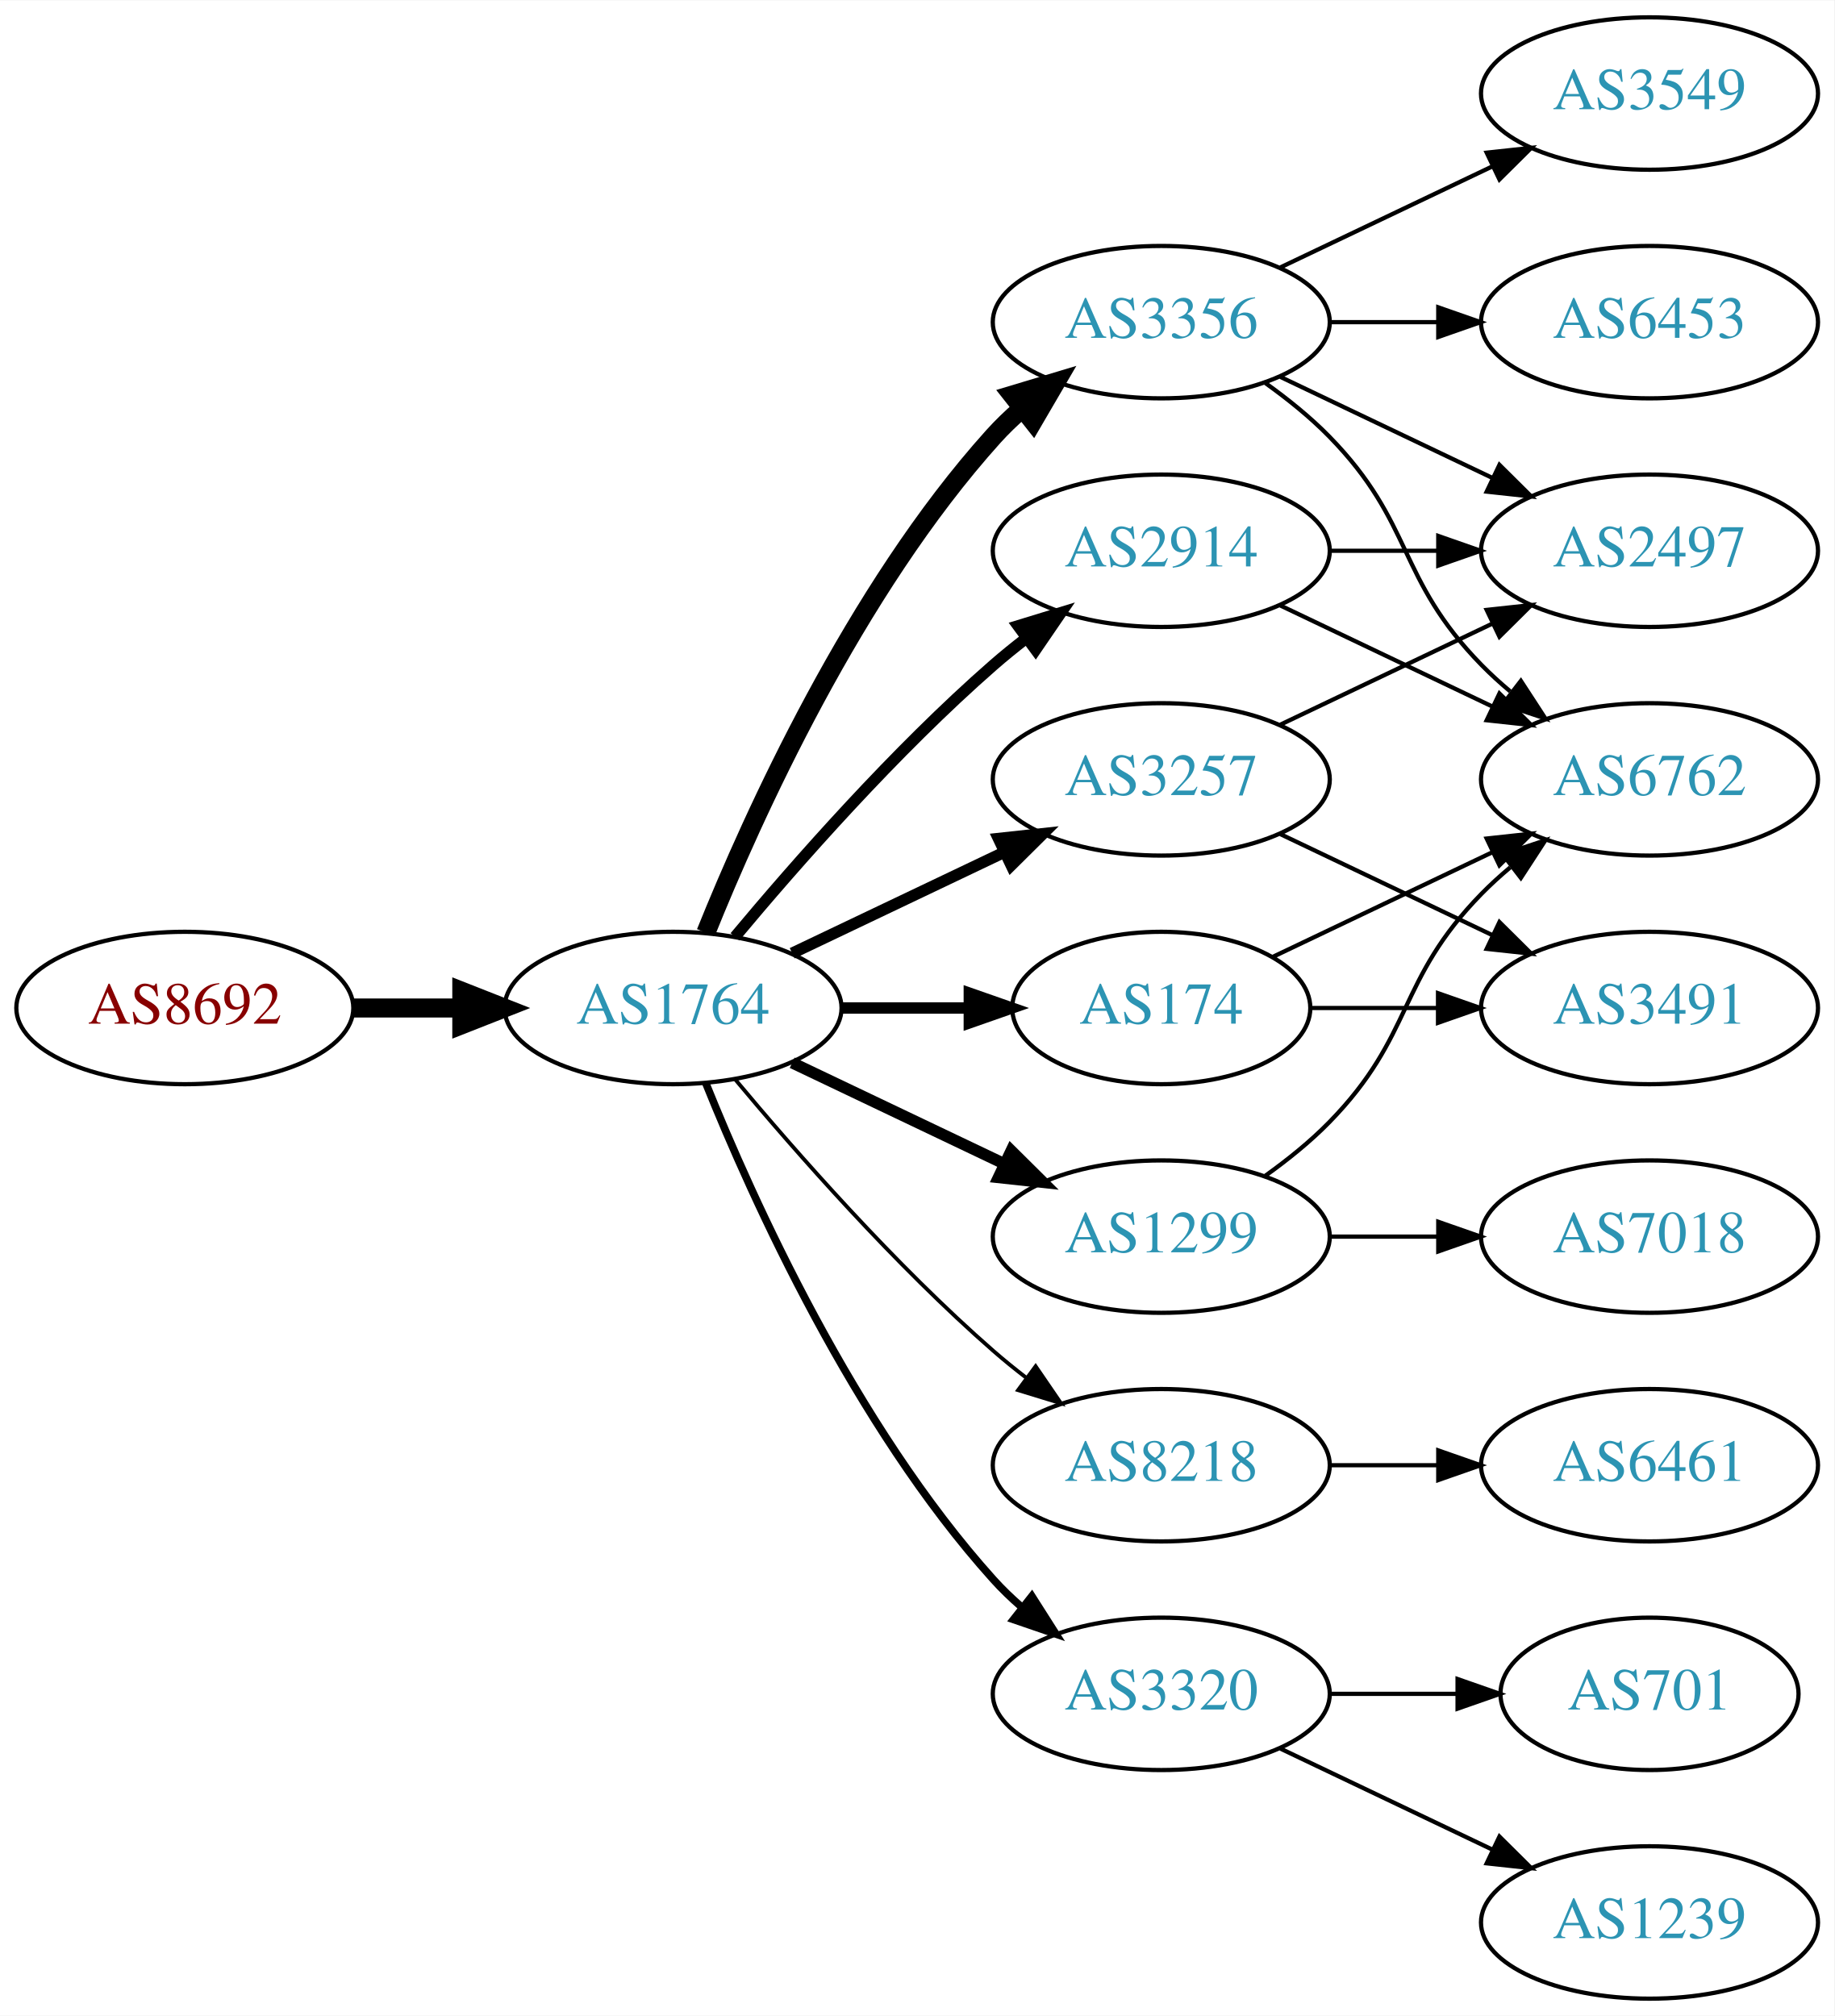
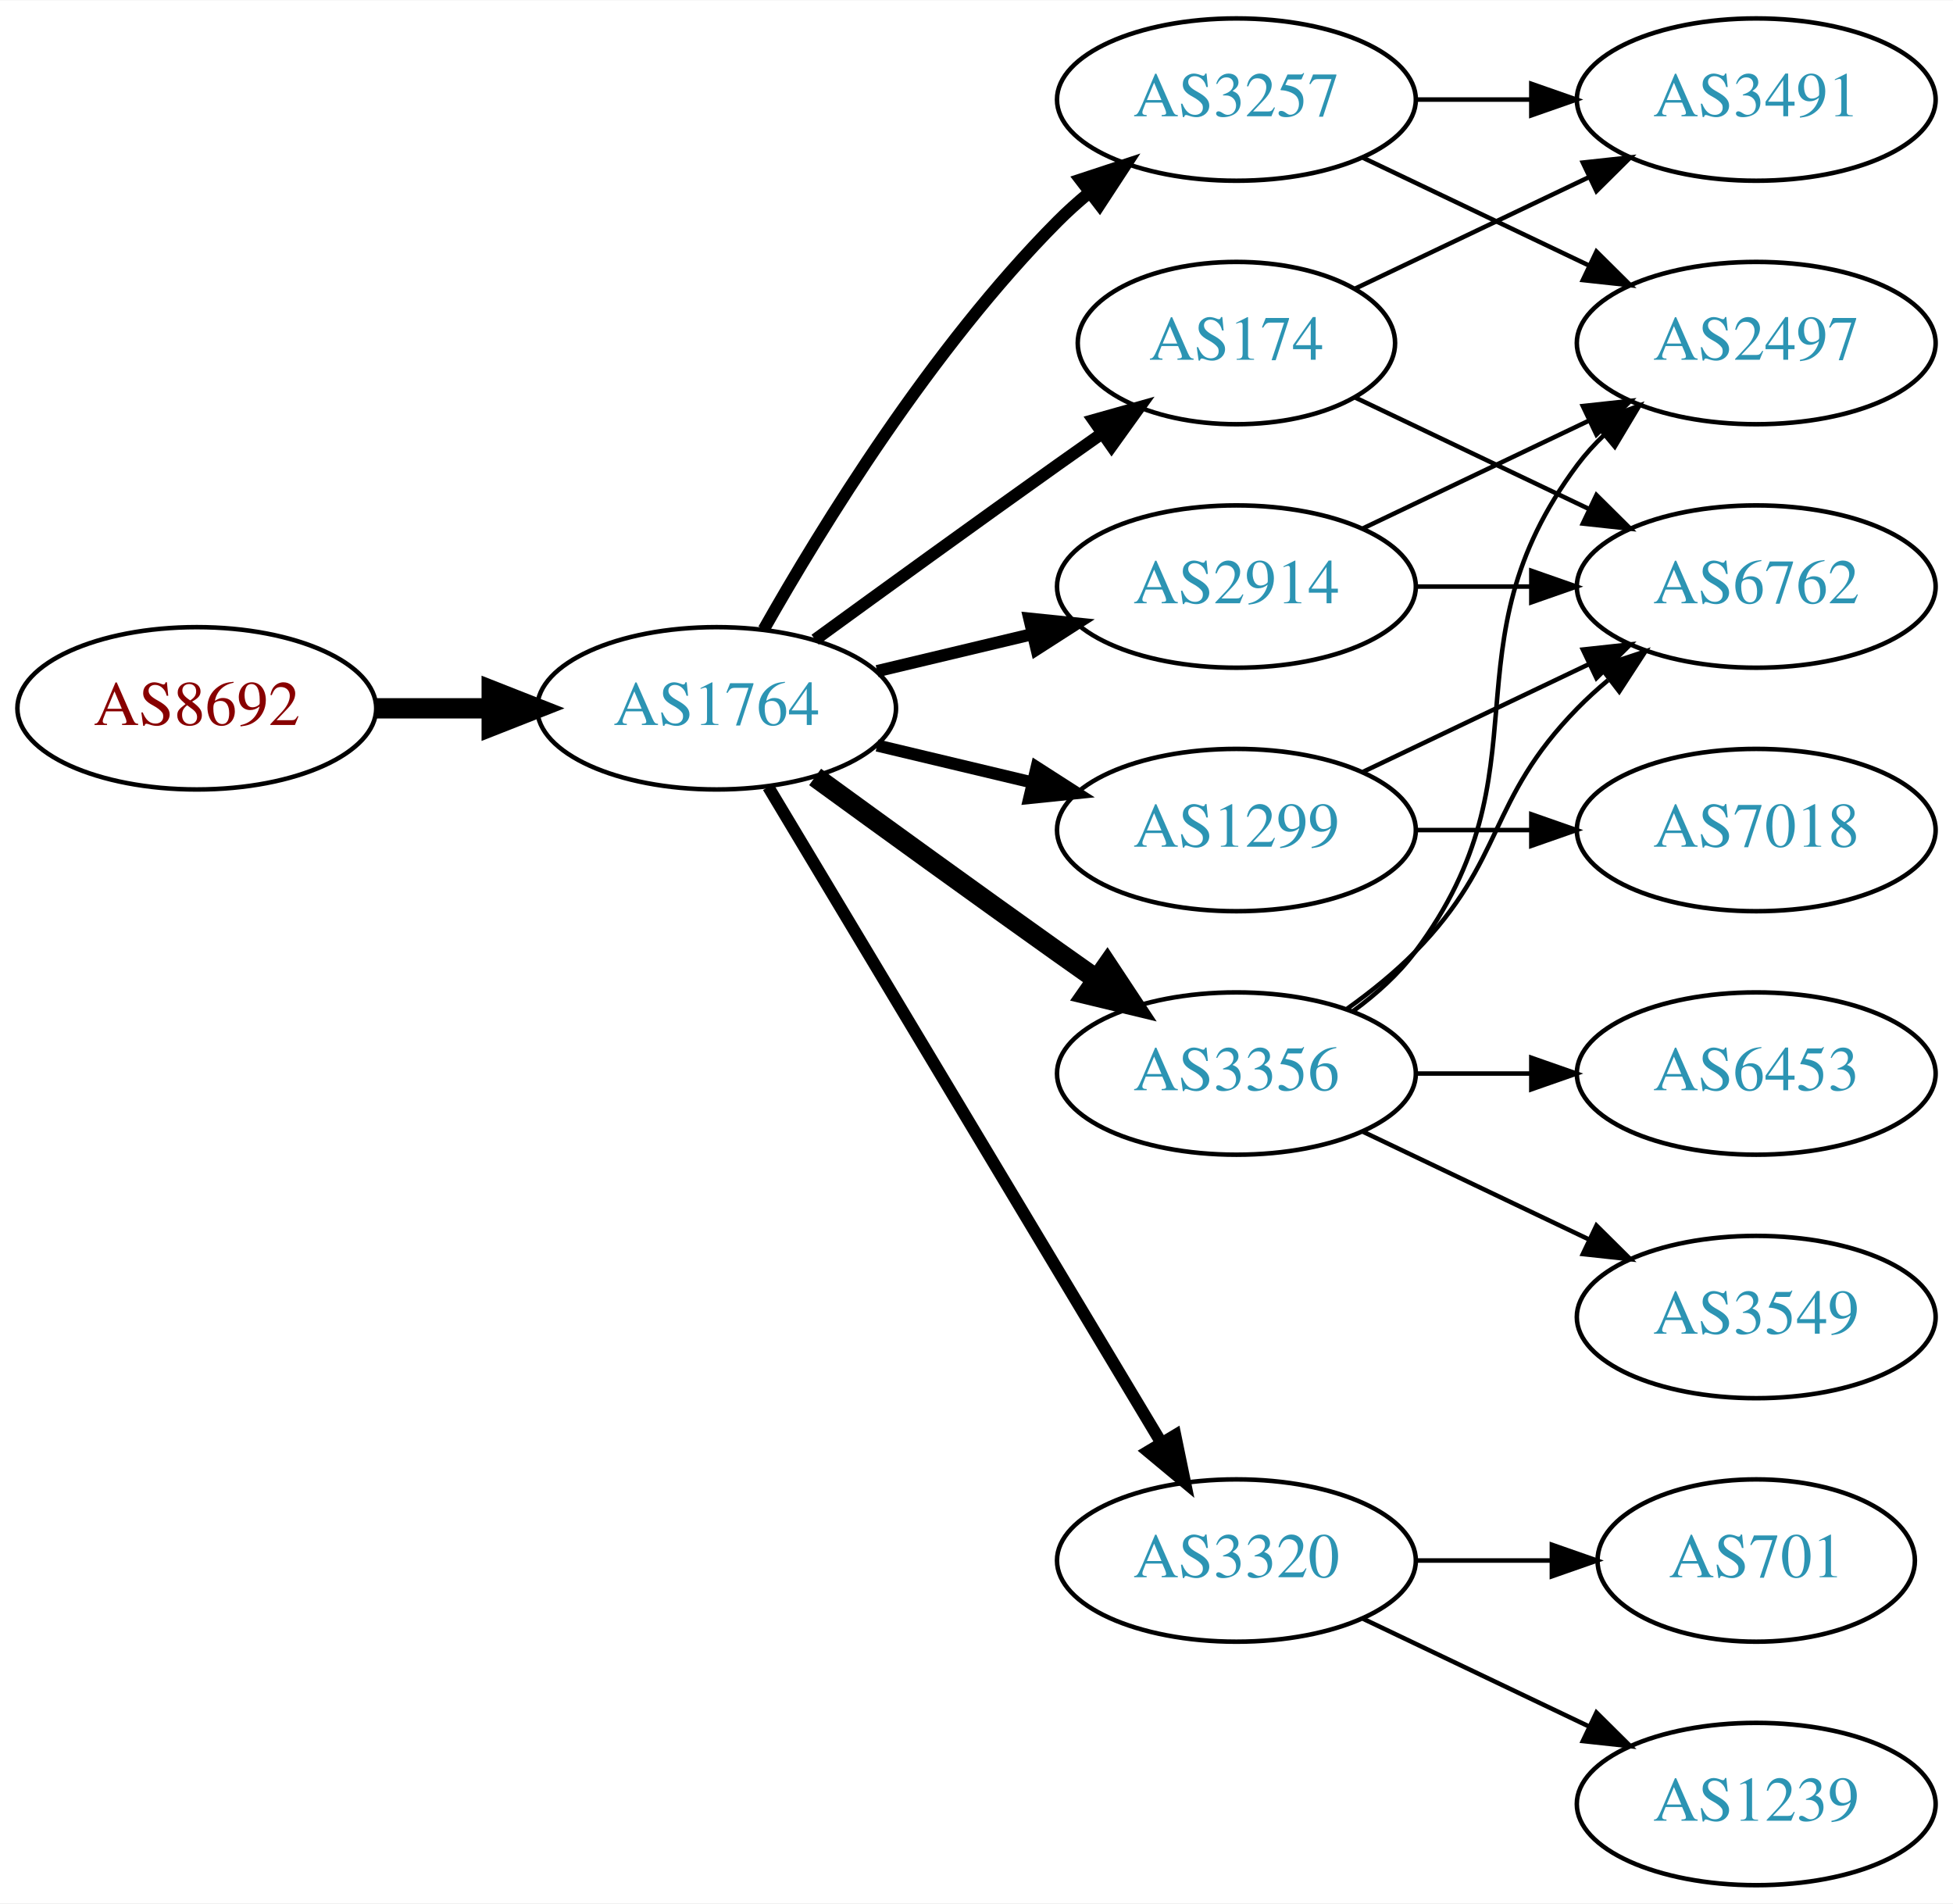
- <svg xmlns="http://www.w3.org/2000/svg" xmlns:xlink="http://www.w3.org/1999/xlink" width="433pt" height="476pt" viewBox="0.00 0.00 433.17 476.00">
-   <g id="graph0" class="graph" transform="scale(1 1) rotate(0) translate(4 472)">
-     <polygon fill="white" stroke="none" points="-4,4 -4,-472 429.172,-472 429.172,4 -4,4" />
+ <svg xmlns="http://www.w3.org/2000/svg" xmlns:xlink="http://www.w3.org/1999/xlink" width="433pt" height="422pt" viewBox="0.00 0.00 433.17 422.00">
+   <g id="graph0" class="graph" transform="scale(1 1) rotate(0) translate(4 418)">
+     <polygon fill="white" stroke="none" points="-4,4 -4,-418 429.172,-418 429.172,4 -4,4" />
    <g id="node1" class="node">
      <g id="a_node1">
        <a xlink:href="/asn/8692" xlink:title="AS8692 ~ Bundesrechenzentrum GmbH [AT]">
-           <ellipse fill="#ffffff" stroke="black" cx="39.647" cy="-234" rx="39.794" ry="18" />
-           <text text-anchor="middle" x="39.647" y="-230.3" font-family="Times,serif" font-size="14.00" fill="#880000">AS8692</text>
+           <ellipse fill="#ffffff" stroke="black" cx="39.647" cy="-261" rx="39.794" ry="18" />
+           <text text-anchor="middle" x="39.647" y="-257.3" font-family="Times,serif" font-size="14.00" fill="#880000">AS8692</text>
        </a>
      </g>
    </g>
    <g id="node2" class="node">
      <g id="a_node2">
        <a xlink:href="/asn/1764" xlink:title="AS1764 ~ NEXTLAYER-AS [AT]">
-           <ellipse fill="#ffffff" stroke="black" cx="154.939" cy="-234" rx="39.794" ry="18" />
-           <text text-anchor="middle" x="154.939" y="-230.3" font-family="Times,serif" font-size="14.00" fill="#2c94b3">AS1764</text>
+           <ellipse fill="#ffffff" stroke="black" cx="154.939" cy="-261" rx="39.794" ry="18" />
+           <text text-anchor="middle" x="154.939" y="-257.3" font-family="Times,serif" font-size="14.00" fill="#2c94b3">AS1764</text>
        </a>
      </g>
    </g>
    <g id="edge1" class="edge">
-       <path fill="none" stroke="black" stroke-width="4.5" d="M79.319,-234C87.522,-234 96.286,-234 104.818,-234" />
-       <polygon fill="black" stroke="black" stroke-width="4.5" points="105.057,-237.938 115.057,-234 105.057,-230.063 105.057,-237.938" />
+       <path fill="none" stroke="black" stroke-width="4.5" d="M79.319,-261C87.522,-261 96.286,-261 104.818,-261" />
+       <polygon fill="black" stroke="black" stroke-width="4.5" points="105.057,-264.938 115.057,-261 105.057,-257.063 105.057,-264.938" />
    </g>
    <g id="node3" class="node">
      <g id="a_node3">
-         <a xlink:href="/asn/3257" xlink:title="AS3257 ~ GTT [DE]">
-           <ellipse fill="#ffffff" stroke="black" cx="270.232" cy="-288" rx="39.794" ry="18" />
-           <text text-anchor="middle" x="270.232" y="-284.3" font-family="Times,serif" font-size="14.00" fill="#2c94b3">AS3257</text>
+         <a xlink:href="/asn/174" xlink:title="AS174 ~ Cogent Communications [US]">
+           <ellipse fill="#ffffff" stroke="black" cx="270.232" cy="-342" rx="35.194" ry="18" />
+           <text text-anchor="middle" x="270.232" y="-338.3" font-family="Times,serif" font-size="14.00" fill="#2c94b3">AS174</text>
        </a>
      </g>
    </g>
    <g id="edge2" class="edge">
-       <path fill="none" stroke="black" stroke-width="2.7" d="M183.076,-246.934C198.07,-254.081 216.891,-263.052 233.114,-270.785" />
-       <polygon fill="black" stroke="black" stroke-width="2.7" points="231.784,-274.028 242.317,-275.171 234.796,-267.709 231.784,-274.028" />
+       <path fill="none" stroke="black" stroke-width="2.7" d="M176.788,-276.222C191.722,-287.091 212.335,-302.025 230.586,-315 233.796,-317.282 237.165,-319.661 240.52,-322.018" />
+       <polygon fill="black" stroke="black" stroke-width="2.7" points="238.532,-324.899 248.73,-327.77 242.548,-319.166 238.532,-324.899" />
    </g>
    <g id="node4" class="node">
      <g id="a_node4">
        <a xlink:href="/asn/2914" xlink:title="AS2914 ~ NTT America, Inc. [US]">
-           <ellipse fill="#ffffff" stroke="black" cx="270.232" cy="-342" rx="39.794" ry="18" />
-           <text text-anchor="middle" x="270.232" y="-338.3" font-family="Times,serif" font-size="14.00" fill="#2c94b3">AS2914</text>
+           <ellipse fill="#ffffff" stroke="black" cx="270.232" cy="-288" rx="39.794" ry="18" />
+           <text text-anchor="middle" x="270.232" y="-284.3" font-family="Times,serif" font-size="14.00" fill="#2c94b3">AS2914</text>
        </a>
      </g>
    </g>
    <g id="edge3" class="edge">
-       <path fill="none" stroke="black" stroke-width="2.7" d="M169.569,-250.817C183.852,-267.929 207.398,-294.745 230.586,-315 233.052,-317.154 235.69,-319.294 238.388,-321.372" />
-       <polygon fill="black" stroke="black" stroke-width="2.7" points="236.413,-324.264 246.542,-327.37 240.561,-318.625 236.413,-324.264" />
+       <path fill="none" stroke="black" stroke-width="2.7" d="M190.547,-269.248C201.418,-271.838 213.572,-274.735 225.015,-277.462" />
+       <polygon fill="black" stroke="black" stroke-width="2.7" points="224.298,-280.889 234.837,-279.803 225.921,-274.08 224.298,-280.889" />
    </g>
    <g id="node5" class="node">
      <g id="a_node5">
-         <a xlink:href="/asn/3356" xlink:title="AS3356 ~ Level 3 Parent, LLC [US]">
-           <ellipse fill="#ffffff" stroke="black" cx="270.232" cy="-396" rx="39.794" ry="18" />
-           <text text-anchor="middle" x="270.232" y="-392.3" font-family="Times,serif" font-size="14.00" fill="#2c94b3">AS3356</text>
+         <a xlink:href="/asn/1299" xlink:title="AS1299 ~ Telia Carrier [EU]">
+           <ellipse fill="#ffffff" stroke="black" cx="270.232" cy="-234" rx="39.794" ry="18" />
+           <text text-anchor="middle" x="270.232" y="-230.3" font-family="Times,serif" font-size="14.00" fill="#2c94b3">AS1299</text>
        </a>
      </g>
    </g>
    <g id="edge4" class="edge">
-       <path fill="none" stroke="black" stroke-width="4.5" d="M162.687,-251.787C173.738,-279.243 197.791,-332.578 230.586,-369 232.588,-371.224 234.807,-373.363 237.14,-375.397" />
-       <polygon fill="black" stroke="black" stroke-width="4.5" points="235.067,-378.777 245.359,-381.873 239.941,-372.591 235.067,-378.777" />
+       <path fill="none" stroke="black" stroke-width="2.7" d="M190.547,-252.752C201.418,-250.162 213.572,-247.265 225.015,-244.538" />
+       <polygon fill="black" stroke="black" stroke-width="2.7" points="225.921,-247.92 234.837,-242.197 224.298,-241.111 225.921,-247.92" />
    </g>
    <g id="node6" class="node">
      <g id="a_node6">
-         <a xlink:href="/asn/8218" xlink:title="AS8218 ~ legacy Neotelecoms [FR]">
-           <ellipse fill="#ffffff" stroke="black" cx="270.232" cy="-126" rx="39.794" ry="18" />
-           <text text-anchor="middle" x="270.232" y="-122.3" font-family="Times,serif" font-size="14.00" fill="#2c94b3">AS8218</text>
-         </a>
-       </g>
-     </g>
-     <g id="edge5" class="edge">
-       <path fill="none" stroke="black" stroke-width="0.9" d="M169.569,-217.183C183.852,-200.071 207.398,-173.255 230.586,-153 233.052,-150.846 235.69,-148.706 238.388,-146.628" />
-       <polygon fill="black" stroke="black" stroke-width="0.9" points="240.561,-149.375 246.542,-140.63 236.413,-143.736 240.561,-149.375" />
-     </g>
-     <g id="node7" class="node">
-       <g id="a_node7">
-         <a xlink:href="/asn/174" xlink:title="AS174 ~ Cogent Communications [US]">
-           <ellipse fill="#ffffff" stroke="black" cx="270.232" cy="-234" rx="35.194" ry="18" />
-           <text text-anchor="middle" x="270.232" y="-230.3" font-family="Times,serif" font-size="14.00" fill="#2c94b3">AS174</text>
-         </a>
-       </g>
-     </g>
-     <g id="edge6" class="edge">
-       <path fill="none" stroke="black" stroke-width="2.7" d="M194.612,-234C204.317,-234 214.808,-234 224.771,-234" />
-       <polygon fill="black" stroke="black" stroke-width="2.7" points="224.907,-237.5 234.907,-234 224.907,-230.5 224.907,-237.5" />
-     </g>
-     <g id="node8" class="node">
-       <g id="a_node8">
-         <a xlink:href="/asn/1299" xlink:title="AS1299 ~ Telia Carrier [EU]">
-           <ellipse fill="#ffffff" stroke="black" cx="270.232" cy="-180" rx="39.794" ry="18" />
-           <text text-anchor="middle" x="270.232" y="-176.3" font-family="Times,serif" font-size="14.00" fill="#2c94b3">AS1299</text>
-         </a>
-       </g>
-     </g>
-     <g id="edge7" class="edge">
-       <path fill="none" stroke="black" stroke-width="2.7" d="M183.076,-221.066C198.07,-213.919 216.891,-204.948 233.114,-197.215" />
-       <polygon fill="black" stroke="black" stroke-width="2.7" points="234.796,-200.291 242.317,-192.829 231.784,-193.972 234.796,-200.291" />
-     </g>
-     <g id="node9" class="node">
-       <g id="a_node9">
        <a xlink:href="/asn/3320" xlink:title="AS3320 ~ DTAG [DE]">
          <ellipse fill="#ffffff" stroke="black" cx="270.232" cy="-72" rx="39.794" ry="18" />
          <text text-anchor="middle" x="270.232" y="-68.3" font-family="Times,serif" font-size="14.00" fill="#2c94b3">AS3320</text>
        </a>
      </g>
    </g>
-     <g id="edge8" class="edge">
-       <path fill="none" stroke="black" stroke-width="1.8" d="M162.687,-216.213C173.738,-188.757 197.791,-135.422 230.586,-99 232.588,-96.776 234.807,-94.637 237.14,-92.603" />
-       <polygon fill="black" stroke="black" stroke-width="1.8" points="239.67,-95.065 245.359,-86.127 235.338,-89.567 239.67,-95.065" />
-     </g>
-     <g id="node11" class="node">
-       <g id="a_node11">
+     <g id="edge5" class="edge">
+       <path fill="none" stroke="black" stroke-width="2.7" d="M166.395,-243.558C186.376,-210.225 230.081,-137.314 253.567,-98.134" />
+       <polygon fill="black" stroke="black" stroke-width="2.7" points="256.663,-99.776 258.802,-89.4 250.659,-96.177 256.663,-99.776" />
+     </g>
+     <g id="node7" class="node">
+       <g id="a_node7">
+         <a xlink:href="/asn/3257" xlink:title="AS3257 ~ GTT [DE]">
+           <ellipse fill="#ffffff" stroke="black" cx="270.232" cy="-396" rx="39.794" ry="18" />
+           <text text-anchor="middle" x="270.232" y="-392.3" font-family="Times,serif" font-size="14.00" fill="#2c94b3">AS3257</text>
+         </a>
+       </g>
+     </g>
+     <g id="edge6" class="edge">
+       <path fill="none" stroke="black" stroke-width="2.7" d="M165.399,-278.49C178.181,-301.096 202.613,-340.886 230.586,-369 232.697,-371.121 234.993,-373.188 237.378,-375.171" />
+       <polygon fill="black" stroke="black" stroke-width="2.7" points="235.631,-378.242 245.694,-381.556 239.894,-372.69 235.631,-378.242" />
+     </g>
+     <g id="node8" class="node">
+       <g id="a_node8">
+         <a xlink:href="/asn/3356" xlink:title="AS3356 ~ Level 3 Parent, LLC [US]">
+           <ellipse fill="#ffffff" stroke="black" cx="270.232" cy="-180" rx="39.794" ry="18" />
+           <text text-anchor="middle" x="270.232" y="-176.3" font-family="Times,serif" font-size="14.00" fill="#2c94b3">AS3356</text>
+         </a>
+       </g>
+     </g>
+     <g id="edge7" class="edge">
+       <path fill="none" stroke="black" stroke-width="4.5" d="M176.788,-245.778C191.722,-234.909 212.335,-219.975 230.586,-207 233.406,-204.995 236.349,-202.915 239.297,-200.841" />
+       <polygon fill="black" stroke="black" stroke-width="4.5" points="241.595,-204.039 247.522,-195.074 237.074,-197.591 241.595,-204.039" />
+     </g>
+     <g id="node9" class="node">
+       <g id="a_node9">
+         <a xlink:href="/asn/3491" xlink:title="AS3491 ~ PCCW Global, Inc. [US]">
+           <ellipse fill="#ffffff" stroke="black" cx="385.525" cy="-396" rx="39.794" ry="18" />
+           <text text-anchor="middle" x="385.525" y="-392.3" font-family="Times,serif" font-size="14.00" fill="#2c94b3">AS3491</text>
+         </a>
+       </g>
+     </g>
+     <g id="edge17" class="edge">
+       <path fill="none" stroke="black" d="M296.658,-354.119C311.96,-361.413 331.684,-370.814 348.565,-378.86" />
+       <polygon fill="black" stroke="black" points="347.073,-382.026 357.606,-383.169 350.085,-375.707 347.073,-382.026" />
+     </g>
+     <g id="node12" class="node">
+       <g id="a_node12">
+         <a xlink:href="/asn/6762" xlink:title="AS6762 ~ TELECOM ITALIA SPARKLE S.p.A. [IT]">
+           <ellipse fill="#ffffff" stroke="black" cx="385.525" cy="-288" rx="39.794" ry="18" />
+           <text text-anchor="middle" x="385.525" y="-284.3" font-family="Times,serif" font-size="14.00" fill="#2c94b3">AS6762</text>
+         </a>
+       </g>
+     </g>
+     <g id="edge16" class="edge">
+       <path fill="none" stroke="black" d="M296.658,-329.881C311.96,-322.587 331.684,-313.186 348.565,-305.14" />
+       <polygon fill="black" stroke="black" points="350.085,-308.293 357.606,-300.831 347.073,-301.974 350.085,-308.293" />
+     </g>
+     <g id="node10" class="node">
+       <g id="a_node10">
        <a xlink:href="/asn/2497" xlink:title="AS2497 ~ Internet Initiative Japan Inc. [JP]">
          <ellipse fill="#ffffff" stroke="black" cx="385.525" cy="-342" rx="39.794" ry="18" />
          <text text-anchor="middle" x="385.525" y="-338.3" font-family="Times,serif" font-size="14.00" fill="#2c94b3">AS2497</text>
        </a>
      </g>
    </g>
-     <g id="edge17" class="edge">
+     <g id="edge14" class="edge">
      <path fill="none" stroke="black" d="M298.369,-300.934C313.363,-308.081 332.184,-317.052 348.407,-324.785" />
      <polygon fill="black" stroke="black" points="347.077,-328.028 357.61,-329.171 350.089,-321.709 347.077,-328.028" />
    </g>
-     <g id="node16" class="node">
-       <g id="a_node16">
-         <a xlink:href="/asn/3491" xlink:title="AS3491 ~ PCCW Global, Inc. [US]">
+     <g id="edge15" class="edge">
+       <path fill="none" stroke="black" d="M309.905,-288C318.108,-288 326.872,-288 335.404,-288" />
+       <polygon fill="black" stroke="black" points="335.643,-291.5 345.643,-288 335.643,-284.5 335.643,-291.5" />
+     </g>
+     <g id="node11" class="node">
+       <g id="a_node11">
+         <a xlink:href="/asn/7018" xlink:title="AS7018 ~ AT&amp;T Services, Inc. [US]">
          <ellipse fill="#ffffff" stroke="black" cx="385.525" cy="-234" rx="39.794" ry="18" />
-           <text text-anchor="middle" x="385.525" y="-230.3" font-family="Times,serif" font-size="14.00" fill="#2c94b3">AS3491</text>
-         </a>
-       </g>
-     </g>
-     <g id="edge16" class="edge">
-       <path fill="none" stroke="black" d="M298.369,-275.066C313.363,-267.919 332.184,-258.948 348.407,-251.215" />
-       <polygon fill="black" stroke="black" points="350.089,-254.291 357.61,-246.829 347.077,-247.972 350.089,-254.291" />
-     </g>
-     <g id="node10" class="node">
-       <g id="a_node10">
-         <a xlink:href="/asn/6762" xlink:title="AS6762 ~ TELECOM ITALIA SPARKLE S.p.A. [IT]">
-           <ellipse fill="#ffffff" stroke="black" cx="385.525" cy="-288" rx="39.794" ry="18" />
-           <text text-anchor="middle" x="385.525" y="-284.3" font-family="Times,serif" font-size="14.00" fill="#2c94b3">AS6762</text>
-         </a>
-       </g>
-     </g>
-     <g id="edge22" class="edge">
-       <path fill="none" stroke="black" d="M298.369,-329.066C313.363,-321.919 332.184,-312.948 348.407,-305.215" />
-       <polygon fill="black" stroke="black" points="350.089,-308.291 357.61,-300.829 347.077,-301.972 350.089,-308.291" />
-     </g>
-     <g id="edge23" class="edge">
-       <path fill="none" stroke="black" d="M309.905,-342C318.108,-342 326.872,-342 335.404,-342" />
-       <polygon fill="black" stroke="black" points="335.643,-345.5 345.643,-342 335.643,-338.5 335.643,-345.5" />
-     </g>
-     <g id="edge9" class="edge">
-       <path fill="none" stroke="black" d="M294.826,-381.611C300.082,-377.852 305.414,-373.563 309.879,-369 330.051,-348.383 325.706,-335.617 345.879,-315 347.972,-312.861 350.255,-310.782 352.632,-308.79" />
-       <polygon fill="black" stroke="black" points="355.15,-311.268 360.931,-302.389 350.875,-305.725 355.15,-311.268" />
+           <text text-anchor="middle" x="385.525" y="-230.3" font-family="Times,serif" font-size="14.00" fill="#2c94b3">AS7018</text>
+         </a>
+       </g>
    </g>
    <g id="edge10" class="edge">
-       <path fill="none" stroke="black" d="M298.369,-383.066C313.363,-375.919 332.184,-366.948 348.407,-359.215" />
-       <polygon fill="black" stroke="black" points="350.089,-362.291 357.61,-354.829 347.077,-355.972 350.089,-362.291" />
-     </g>
-     <g id="node12" class="node">
-       <g id="a_node12">
-         <a xlink:href="/asn/3549" xlink:title="AS3549 ~ Level 3 Parent, LLC [US]">
-           <ellipse fill="#ffffff" stroke="black" cx="385.525" cy="-450" rx="39.794" ry="18" />
-           <text text-anchor="middle" x="385.525" y="-446.3" font-family="Times,serif" font-size="14.00" fill="#2c94b3">AS3549</text>
-         </a>
-       </g>
+       <path fill="none" stroke="black" d="M309.905,-234C318.108,-234 326.872,-234 335.404,-234" />
+       <polygon fill="black" stroke="black" points="335.643,-237.5 345.643,-234 335.643,-230.5 335.643,-237.5" />
    </g>
    <g id="edge11" class="edge">
-       <path fill="none" stroke="black" d="M298.369,-408.934C313.363,-416.081 332.184,-425.052 348.407,-432.785" />
-       <polygon fill="black" stroke="black" points="347.077,-436.028 357.61,-437.171 350.089,-429.709 347.077,-436.028" />
+       <path fill="none" stroke="black" d="M298.369,-246.934C313.363,-254.081 332.184,-263.052 348.407,-270.785" />
+       <polygon fill="black" stroke="black" points="347.077,-274.028 357.61,-275.171 350.089,-267.709 347.077,-274.028" />
    </g>
    <g id="node13" class="node">
      <g id="a_node13">
-         <a xlink:href="/asn/6453" xlink:title="AS6453 ~ TATA COMMUNICATIONS (AMERICA) INC [US]">
-           <ellipse fill="#ffffff" stroke="black" cx="385.525" cy="-396" rx="39.794" ry="18" />
-           <text text-anchor="middle" x="385.525" y="-392.3" font-family="Times,serif" font-size="14.00" fill="#2c94b3">AS6453</text>
+         <a xlink:href="/asn/701" xlink:title="AS701 ~ UUNET [US]">
+           <ellipse fill="#ffffff" stroke="black" cx="385.525" cy="-72" rx="35.194" ry="18" />
+           <text text-anchor="middle" x="385.525" y="-68.3" font-family="Times,serif" font-size="14.00" fill="#2c94b3">AS701</text>
        </a>
      </g>
    </g>
    <g id="edge12" class="edge">
-       <path fill="none" stroke="black" d="M309.905,-396C318.108,-396 326.872,-396 335.404,-396" />
-       <polygon fill="black" stroke="black" points="335.643,-399.5 345.643,-396 335.643,-392.5 335.643,-399.5" />
+       <path fill="none" stroke="black" d="M309.905,-72C319.61,-72 330.101,-72 340.064,-72" />
+       <polygon fill="black" stroke="black" points="340.2,-75.5 350.2,-72 340.2,-68.5 340.2,-75.5" />
    </g>
    <g id="node14" class="node">
      <g id="a_node14">
-         <a xlink:href="/asn/6461" xlink:title="AS6461 ~ Zayo Bandwidth [US]">
-           <ellipse fill="#ffffff" stroke="black" cx="385.525" cy="-126" rx="39.794" ry="18" />
-           <text text-anchor="middle" x="385.525" y="-122.3" font-family="Times,serif" font-size="14.00" fill="#2c94b3">AS6461</text>
-         </a>
-       </g>
-     </g>
-     <g id="edge13" class="edge">
-       <path fill="none" stroke="black" d="M309.905,-126C318.108,-126 326.872,-126 335.404,-126" />
-       <polygon fill="black" stroke="black" points="335.643,-129.5 345.643,-126 335.643,-122.5 335.643,-129.5" />
-     </g>
-     <g id="edge18" class="edge">
-       <path fill="none" stroke="black" d="M296.658,-246.119C311.96,-253.413 331.684,-262.814 348.565,-270.86" />
-       <polygon fill="black" stroke="black" points="347.073,-274.026 357.606,-275.169 350.085,-267.707 347.073,-274.026" />
-     </g>
-     <g id="edge19" class="edge">
-       <path fill="none" stroke="black" d="M305.531,-234C314.909,-234 325.259,-234 335.294,-234" />
-       <polygon fill="black" stroke="black" points="335.582,-237.5 345.582,-234 335.582,-230.5 335.582,-237.5" />
-     </g>
-     <g id="edge15" class="edge">
-       <path fill="none" stroke="black" d="M294.826,-194.389C300.082,-198.148 305.414,-202.437 309.879,-207 330.051,-227.617 325.706,-240.383 345.879,-261 347.972,-263.139 350.255,-265.218 352.632,-267.21" />
-       <polygon fill="black" stroke="black" points="350.875,-270.275 360.931,-273.611 355.15,-264.732 350.875,-270.275" />
-     </g>
-     <g id="node15" class="node">
-       <g id="a_node15">
-         <a xlink:href="/asn/7018" xlink:title="AS7018 ~ AT&amp;T Services, Inc. [US]">
-           <ellipse fill="#ffffff" stroke="black" cx="385.525" cy="-180" rx="39.794" ry="18" />
-           <text text-anchor="middle" x="385.525" y="-176.3" font-family="Times,serif" font-size="14.00" fill="#2c94b3">AS7018</text>
-         </a>
-       </g>
-     </g>
-     <g id="edge14" class="edge">
-       <path fill="none" stroke="black" d="M309.905,-180C318.108,-180 326.872,-180 335.404,-180" />
-       <polygon fill="black" stroke="black" points="335.643,-183.5 345.643,-180 335.643,-176.5 335.643,-183.5" />
-     </g>
-     <g id="node17" class="node">
-       <g id="a_node17">
        <a xlink:href="/asn/1239" xlink:title="AS1239 ~ Sprint [US]">
          <ellipse fill="#ffffff" stroke="black" cx="385.525" cy="-18" rx="39.794" ry="18" />
          <text text-anchor="middle" x="385.525" y="-14.3" font-family="Times,serif" font-size="14.00" fill="#2c94b3">AS1239</text>
        </a>
      </g>
    </g>
-     <g id="edge20" class="edge">
+     <g id="edge13" class="edge">
      <path fill="none" stroke="black" d="M298.369,-59.066C313.363,-51.919 332.184,-42.948 348.407,-35.215" />
      <polygon fill="black" stroke="black" points="350.089,-38.291 357.61,-30.829 347.077,-31.972 350.089,-38.291" />
    </g>
-     <g id="node18" class="node">
-       <g id="a_node18">
-         <a xlink:href="/asn/701" xlink:title="AS701 ~ UUNET [US]">
-           <ellipse fill="#ffffff" stroke="black" cx="385.525" cy="-72" rx="35.194" ry="18" />
-           <text text-anchor="middle" x="385.525" y="-68.3" font-family="Times,serif" font-size="14.00" fill="#2c94b3">AS701</text>
-         </a>
-       </g>
+     <g id="edge8" class="edge">
+       <path fill="none" stroke="black" d="M309.905,-396C318.108,-396 326.872,-396 335.404,-396" />
+       <polygon fill="black" stroke="black" points="335.643,-399.5 345.643,-396 335.643,-392.5 335.643,-399.5" />
+     </g>
+     <g id="edge9" class="edge">
+       <path fill="none" stroke="black" d="M298.369,-383.066C313.363,-375.919 332.184,-366.948 348.407,-359.215" />
+       <polygon fill="black" stroke="black" points="350.089,-362.291 357.61,-354.829 347.077,-355.972 350.089,-362.291" />
+     </g>
+     <g id="edge20" class="edge">
+       <path fill="none" stroke="black" d="M296.163,-193.882C301.239,-197.611 306.157,-202.016 309.879,-207 340.15,-247.542 315.607,-274.458 345.879,-315 347.623,-317.336 349.631,-319.545 351.794,-321.617" />
+       <polygon fill="black" stroke="black" points="349.672,-324.405 359.595,-328.118 354.154,-319.027 349.672,-324.405" />
    </g>
    <g id="edge21" class="edge">
-       <path fill="none" stroke="black" d="M309.905,-72C319.61,-72 330.101,-72 340.064,-72" />
-       <polygon fill="black" stroke="black" points="340.2,-75.5 350.2,-72 340.2,-68.5 340.2,-75.5" />
+       <path fill="none" stroke="black" d="M294.826,-194.389C300.082,-198.148 305.414,-202.437 309.879,-207 330.051,-227.617 325.706,-240.383 345.879,-261 347.972,-263.139 350.255,-265.218 352.632,-267.21" />
+       <polygon fill="black" stroke="black" points="350.875,-270.275 360.931,-273.611 355.15,-264.732 350.875,-270.275" />
+     </g>
+     <g id="node15" class="node">
+       <g id="a_node15">
+         <a xlink:href="/asn/6453" xlink:title="AS6453 ~ TATA COMMUNICATIONS (AMERICA) INC [US]">
+           <ellipse fill="#ffffff" stroke="black" cx="385.525" cy="-180" rx="39.794" ry="18" />
+           <text text-anchor="middle" x="385.525" y="-176.3" font-family="Times,serif" font-size="14.00" fill="#2c94b3">AS6453</text>
+         </a>
+       </g>
+     </g>
+     <g id="edge18" class="edge">
+       <path fill="none" stroke="black" d="M309.905,-180C318.108,-180 326.872,-180 335.404,-180" />
+       <polygon fill="black" stroke="black" points="335.643,-183.5 345.643,-180 335.643,-176.5 335.643,-183.5" />
+     </g>
+     <g id="node16" class="node">
+       <g id="a_node16">
+         <a xlink:href="/asn/3549" xlink:title="AS3549 ~ Level 3 Parent, LLC [US]">
+           <ellipse fill="#ffffff" stroke="black" cx="385.525" cy="-126" rx="39.794" ry="18" />
+           <text text-anchor="middle" x="385.525" y="-122.3" font-family="Times,serif" font-size="14.00" fill="#2c94b3">AS3549</text>
+         </a>
+       </g>
+     </g>
+     <g id="edge19" class="edge">
+       <path fill="none" stroke="black" d="M298.369,-167.066C313.363,-159.919 332.184,-150.948 348.407,-143.215" />
+       <polygon fill="black" stroke="black" points="350.089,-146.291 357.61,-138.829 347.077,-139.972 350.089,-146.291" />
    </g>
  </g>
</svg>
